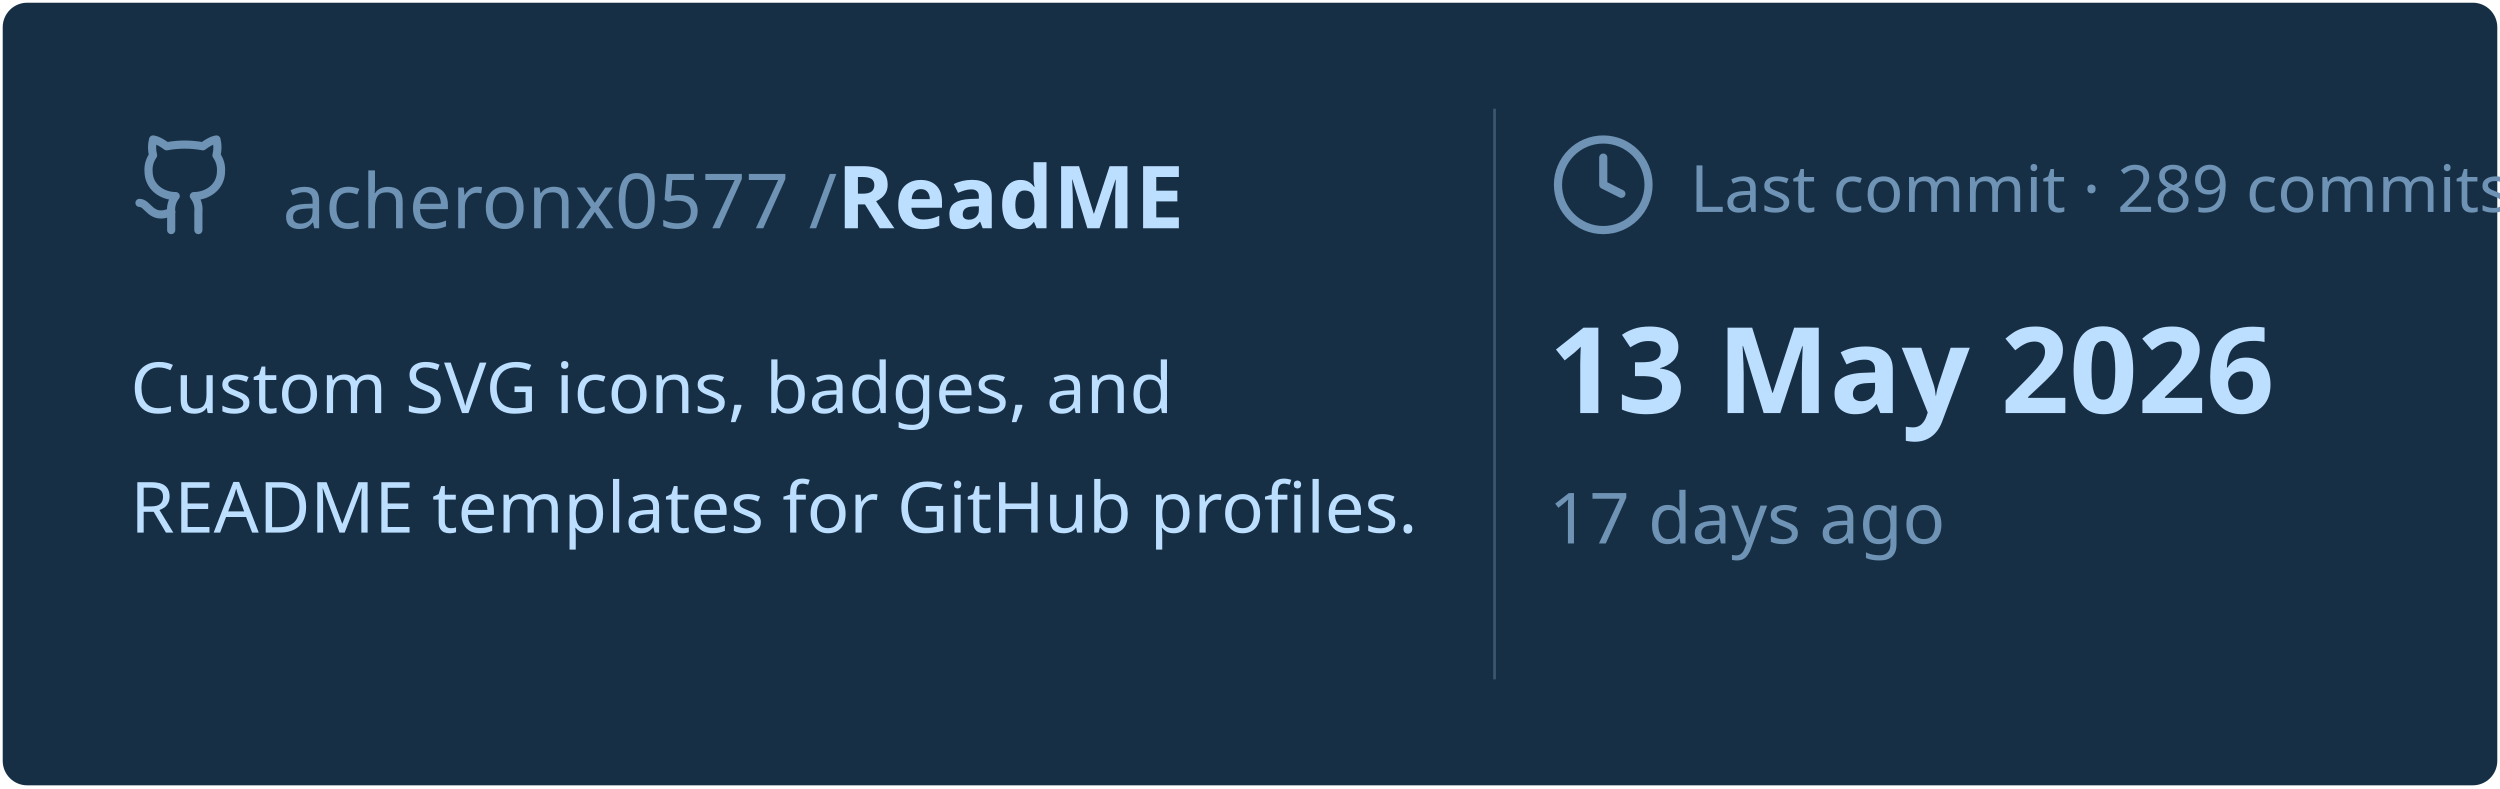
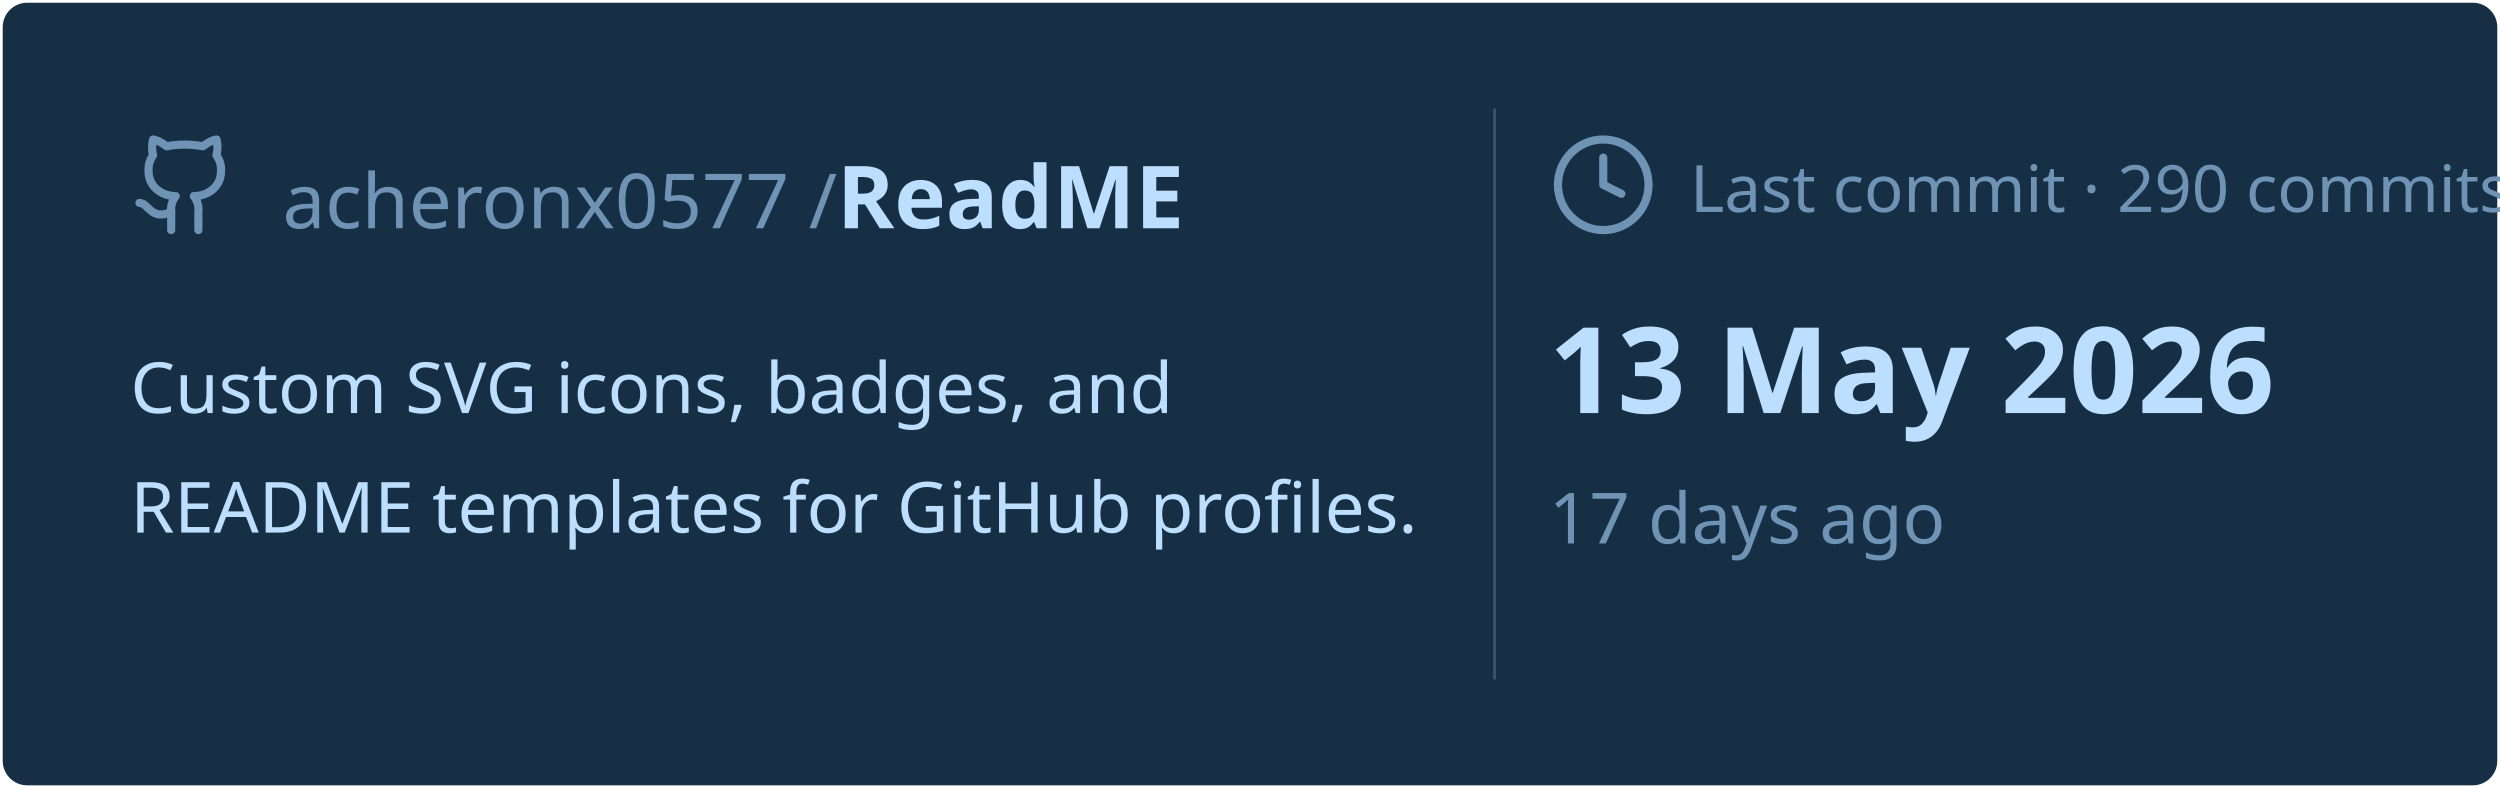
<svg xmlns="http://www.w3.org/2000/svg" viewBox="0 0 460 145" width="460px" height="145px">
  <rect stroke="#000000" stroke-opacity="0" fill="#172F45" rx="4.5" x="0.5" y="0.5" width="459" height="144" />
  <g transform="translate(24, 42)">
    <svg x="0" y="-18" width="20" height="20" viewBox="0 0 24 24" fill="none" stroke="#6E93B5" stroke-width="1.8" stroke-linecap="round" stroke-linejoin="round">
      <path d="M15 22v-4a4.8 4.8 0 0 0-1-3.5c3 0 6-2 6-5.5.08-1.25-.27-2.48-1-3.5.28-1.15.28-2.35 0-3.5 0 0-1 0-3 1.5-2.64-.5-5.36-.5-8 0C6 2 5 2 5 2c-.3 1.15-.3 2.35 0 3.5A5.403 5.403 0 0 0 4 9c0 3.5 3 5.5 6 5.5-.39.49-.68 1.05-.85 1.65-.17.6-.22 1.23-.15 1.85v4" />
      <path d="M9 18c-4.51 2-5-2-7-2" />
    </svg>
    <text x="28" y="0" font-family="&quot;Segoe UI&quot;, Ubuntu, sans-serif" font-size="14" font-weight="400" fill="#6E93B5">acheronx0577 /</text>
    <text x="130" y="0" font-family="&quot;Segoe UI&quot;, Ubuntu, sans-serif" font-size="16" font-weight="700" fill="#BDDFFF">ReadME</text>
  </g>
  <text x="24" y="76" font-family="&quot;Segoe UI&quot;, Ubuntu, sans-serif" font-size="13" font-weight="400" fill="#BDDFFF">Custom SVG icons, badges, and</text>
  <text x="24" y="98" font-family="&quot;Segoe UI&quot;, Ubuntu, sans-serif" font-size="13" font-weight="400" fill="#BDDFFF">README templates for GitHub profiles.</text>
  <line x1="275" y1="20" x2="275" y2="125" stroke="#6E93B5" stroke-width="0.5" stroke-opacity="0.4" />
  <svg x="285" y="24" width="20" height="20" viewBox="0 0 24 24" fill="none" stroke="#6E93B5" stroke-width="1.8" stroke-linecap="round" stroke-linejoin="round">
    <circle cx="12" cy="12" r="10" />
    <polyline points="12 6 12 12 16 14" />
  </svg>
-   <text x="311" y="39" font-family="&quot;Segoe UI&quot;, Ubuntu, sans-serif" font-size="12" font-weight="400" fill="#6E93B5">Last commit · 289 commits</text>
+   <text x="311" y="39" font-family="&quot;Segoe UI&quot;, Ubuntu, sans-serif" font-size="12" font-weight="400" fill="#6E93B5">Last commit · 290 commits</text>
  <text x="285" y="76" font-family="&quot;Segoe UI&quot;, Ubuntu, sans-serif" font-size="22" font-weight="700" fill="#BDDFFF">13 May 2026</text>
  <text x="285" y="100" font-family="&quot;Segoe UI&quot;, Ubuntu, sans-serif" font-size="13" font-weight="400" fill="#6E93B5">17 days ago</text>
</svg>
